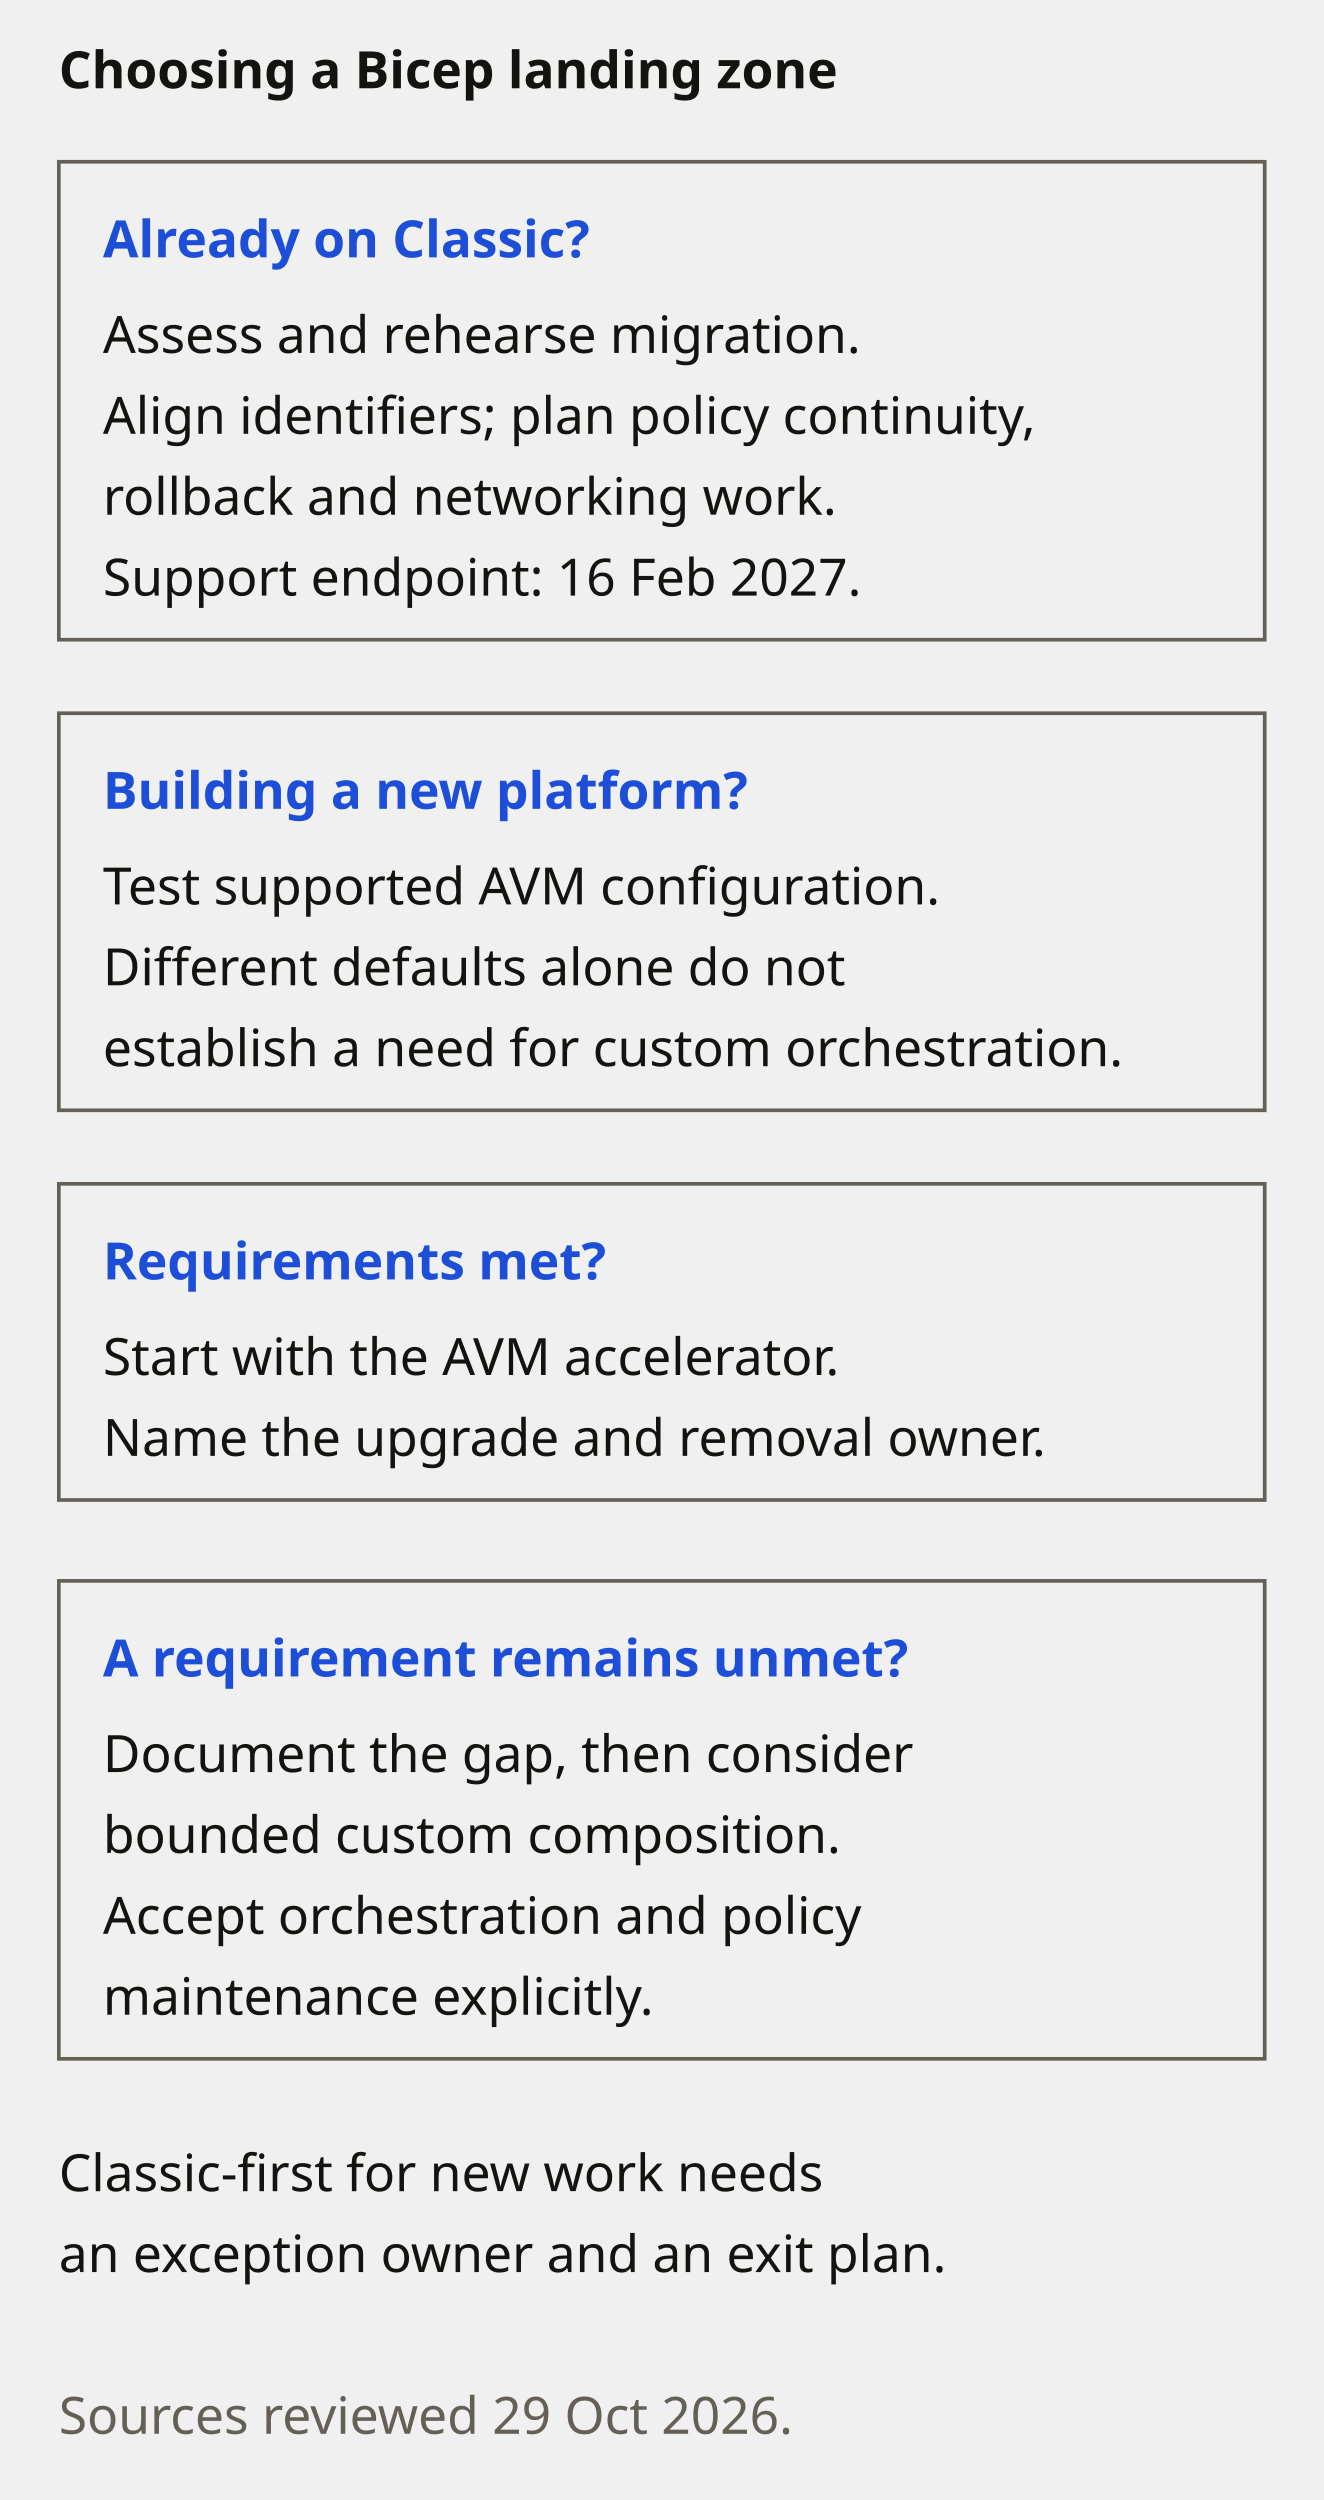
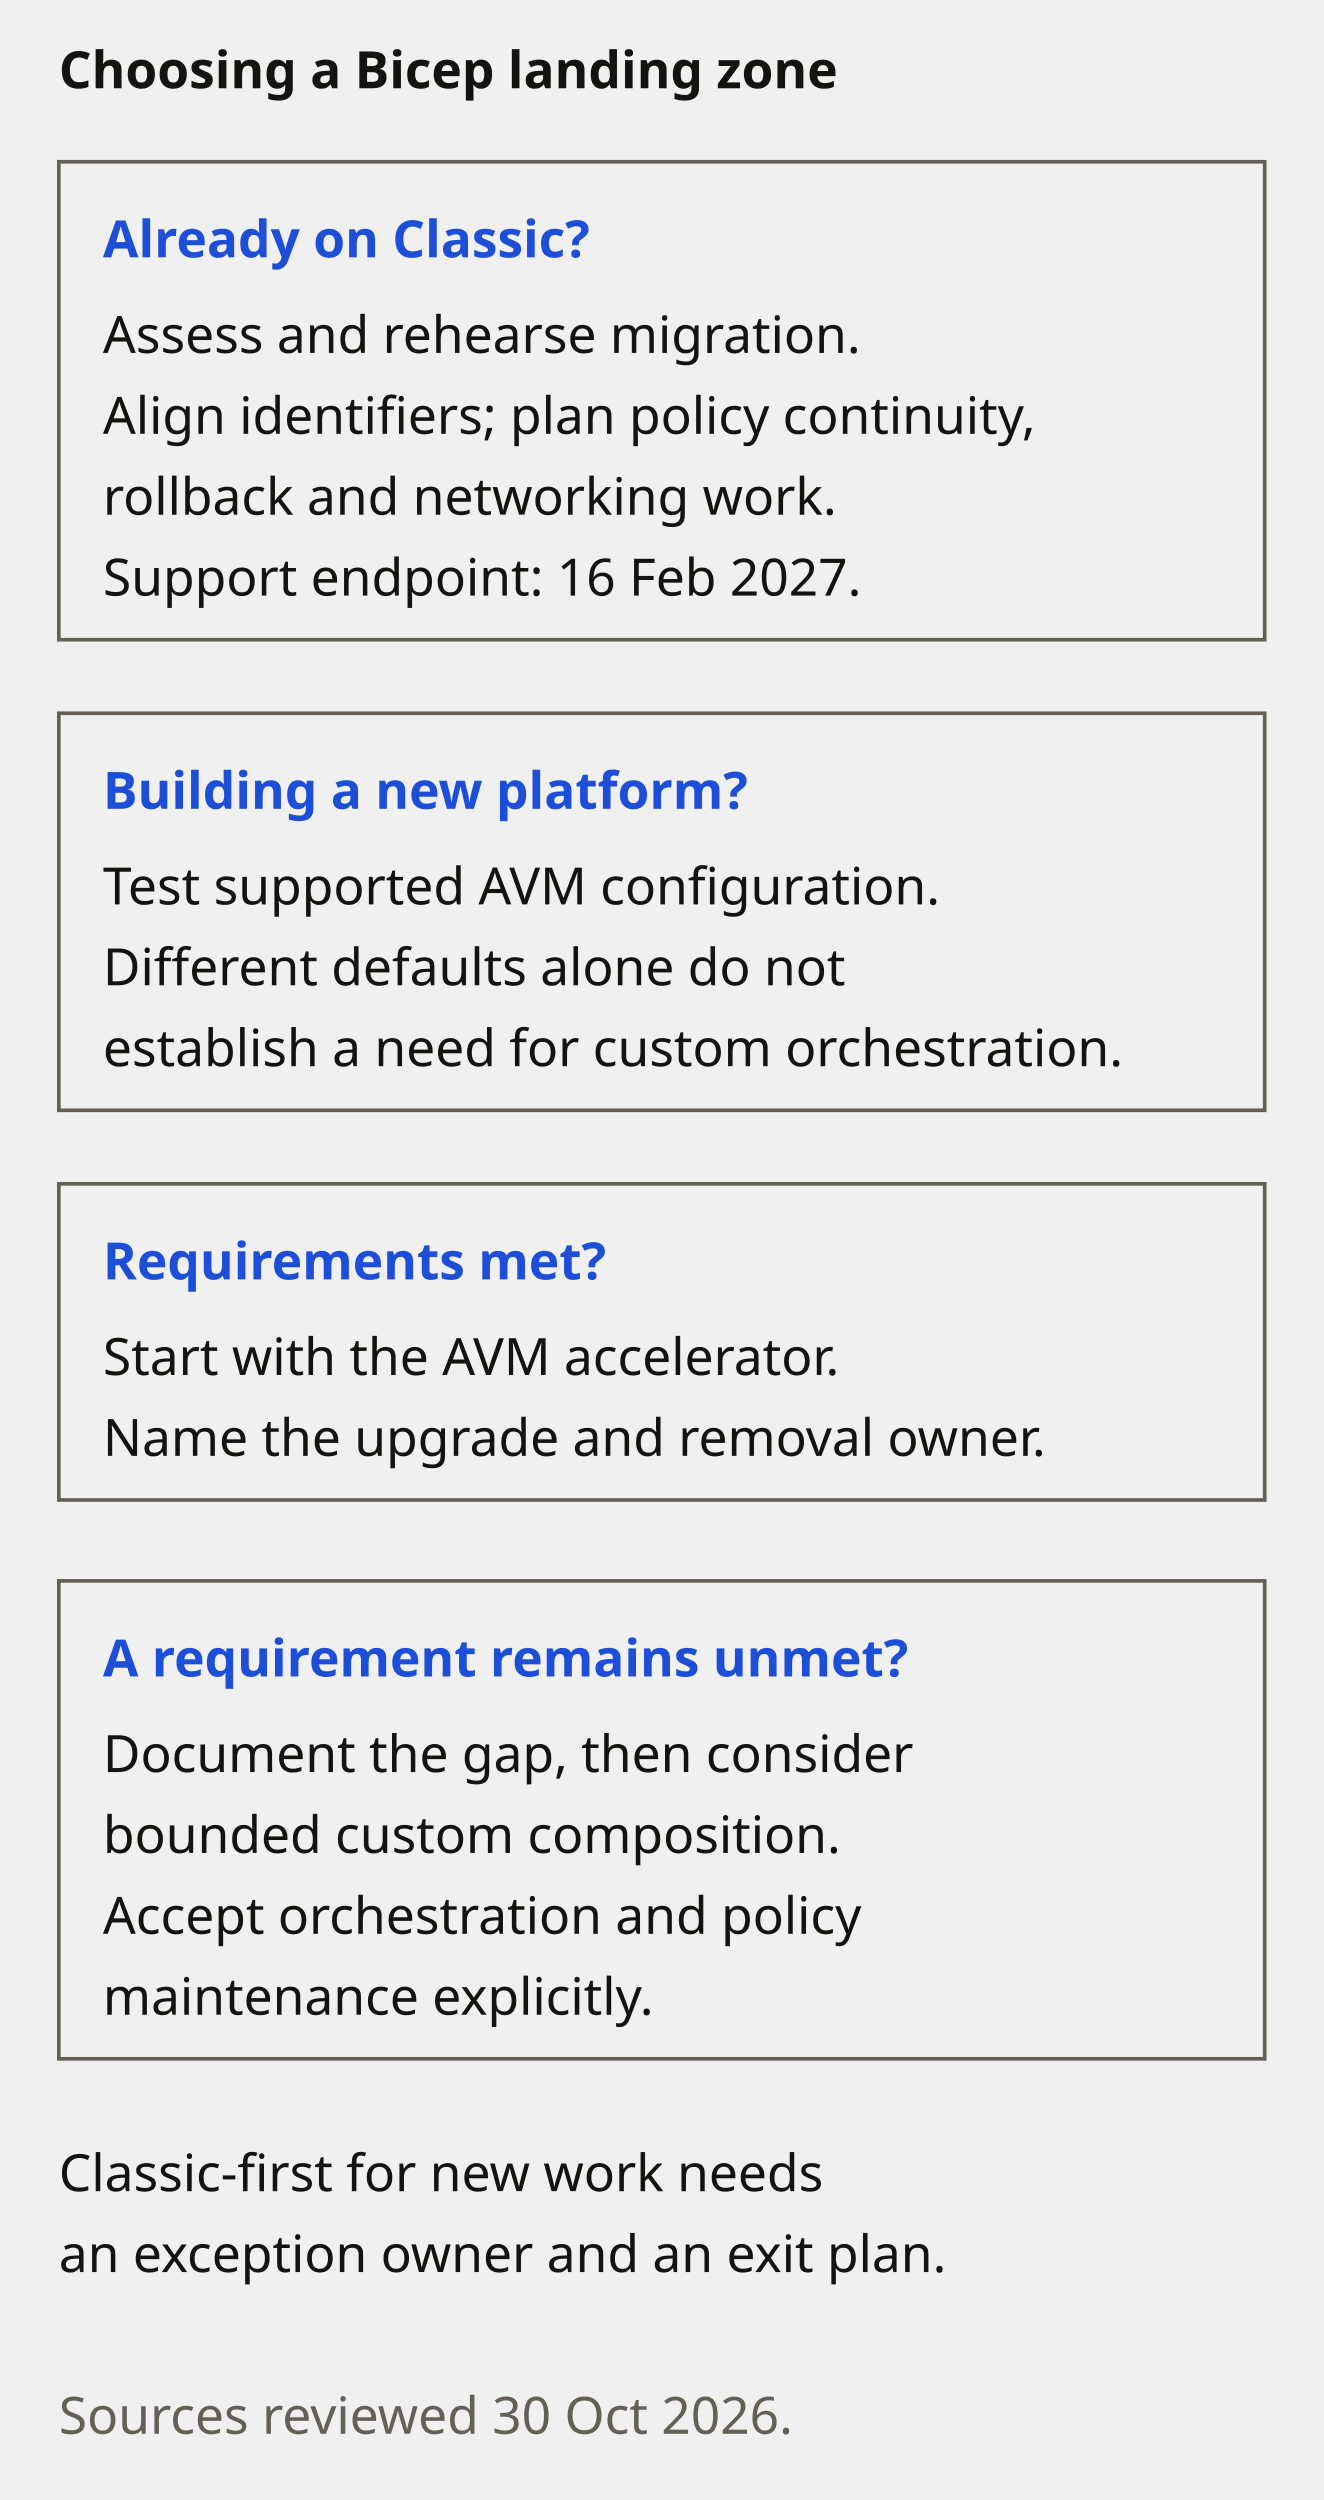
<svg xmlns="http://www.w3.org/2000/svg" viewBox="0 0 360 680" role="img" aria-labelledby="t">
  <style>.ink{fill:#14130f}.meta{fill:#656056}.acc{fill:#1d4ed8}.box{fill:none;stroke:#656056}.band{fill:#dde6f2}text{font-family:system-ui,sans-serif;font-size:14px}.h{font-weight:600}.date{font-family:ui-monospace,Consolas,monospace;font-size:13px}@media(prefers-color-scheme:dark){.ink{fill:#fff}.meta{fill:#a6a6ab}.acc{fill:#60a5fa}.box{stroke:#85858c}.band{fill:#0d1426}}</style>
  <text class="h ink" x="16" y="24">Choosing a Bicep landing zone</text>
  <rect class="box" x="16" y="44" width="328" height="130" />
  <text class="h acc" x="28" y="70">Already on Classic?</text>
  <text class="ink" x="28" y="96">Assess and rehearse migration.</text>
  <text class="ink" x="28" y="118">Align identifiers; plan policy continuity,</text>
  <text class="ink" x="28" y="140">rollback and networking work.</text>
  <text class="ink" x="28" y="162">Support endpoint: 16 Feb 2027.</text>
  <rect class="box" x="16" y="194" width="328" height="108" />
  <text class="h acc" x="28" y="220">Building a new platform?</text>
  <text class="ink" x="28" y="246">Test supported AVM configuration.</text>
  <text class="ink" x="28" y="268">Different defaults alone do not</text>
  <text class="ink" x="28" y="290">establish a need for custom orchestration.</text>
  <rect class="box" x="16" y="322" width="328" height="86" />
  <text class="h acc" x="28" y="348">Requirements met?</text>
  <text class="ink" x="28" y="374">Start with the AVM accelerator.</text>
  <text class="ink" x="28" y="396">Name the upgrade and removal owner.</text>
  <rect class="box" x="16" y="430" width="328" height="130" />
  <text class="h acc" x="28" y="456">A requirement remains unmet?</text>
  <text class="ink" x="28" y="482">Document the gap, then consider</text>
  <text class="ink" x="28" y="504">bounded custom composition.</text>
  <text class="ink" x="28" y="526">Accept orchestration and policy</text>
  <text class="ink" x="28" y="548">maintenance explicitly.</text>
  <text class="ink" x="16" y="596">Classic-first for new work needs</text>
  <text class="ink" x="16" y="618">an exception owner and an exit plan.</text>
-   <text class="meta" x="16" y="662">Sources reviewed 29 Oct 2026.</text>
+   <text class="meta" x="16" y="662">Sources reviewed 30 Oct 2026.</text>
</svg>
